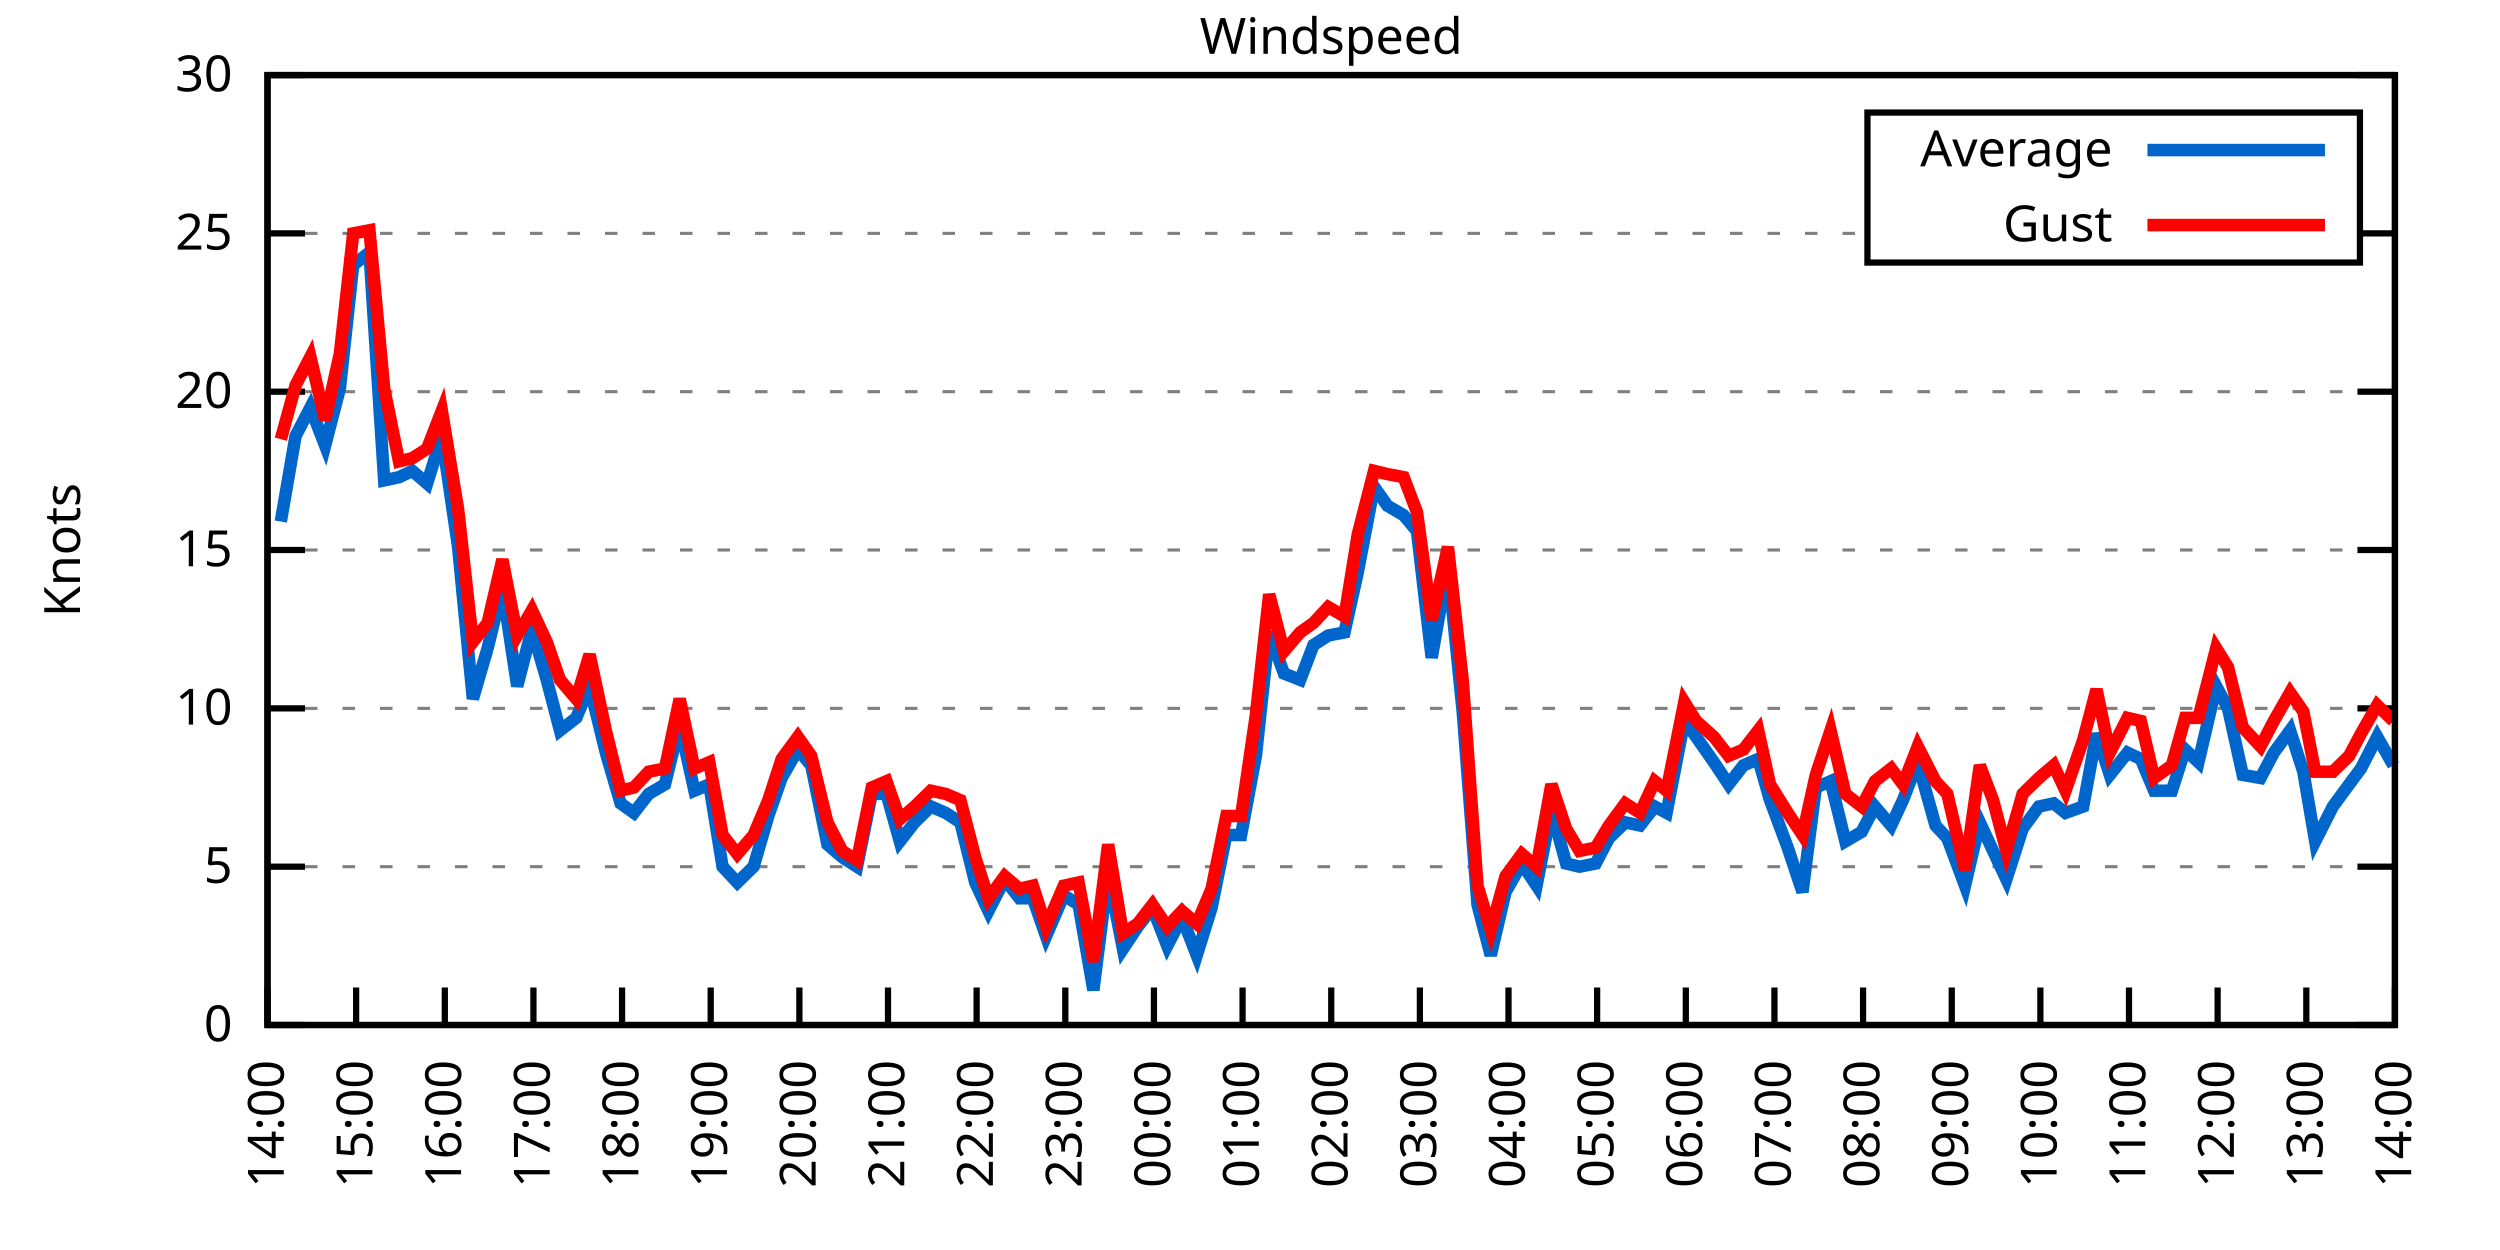
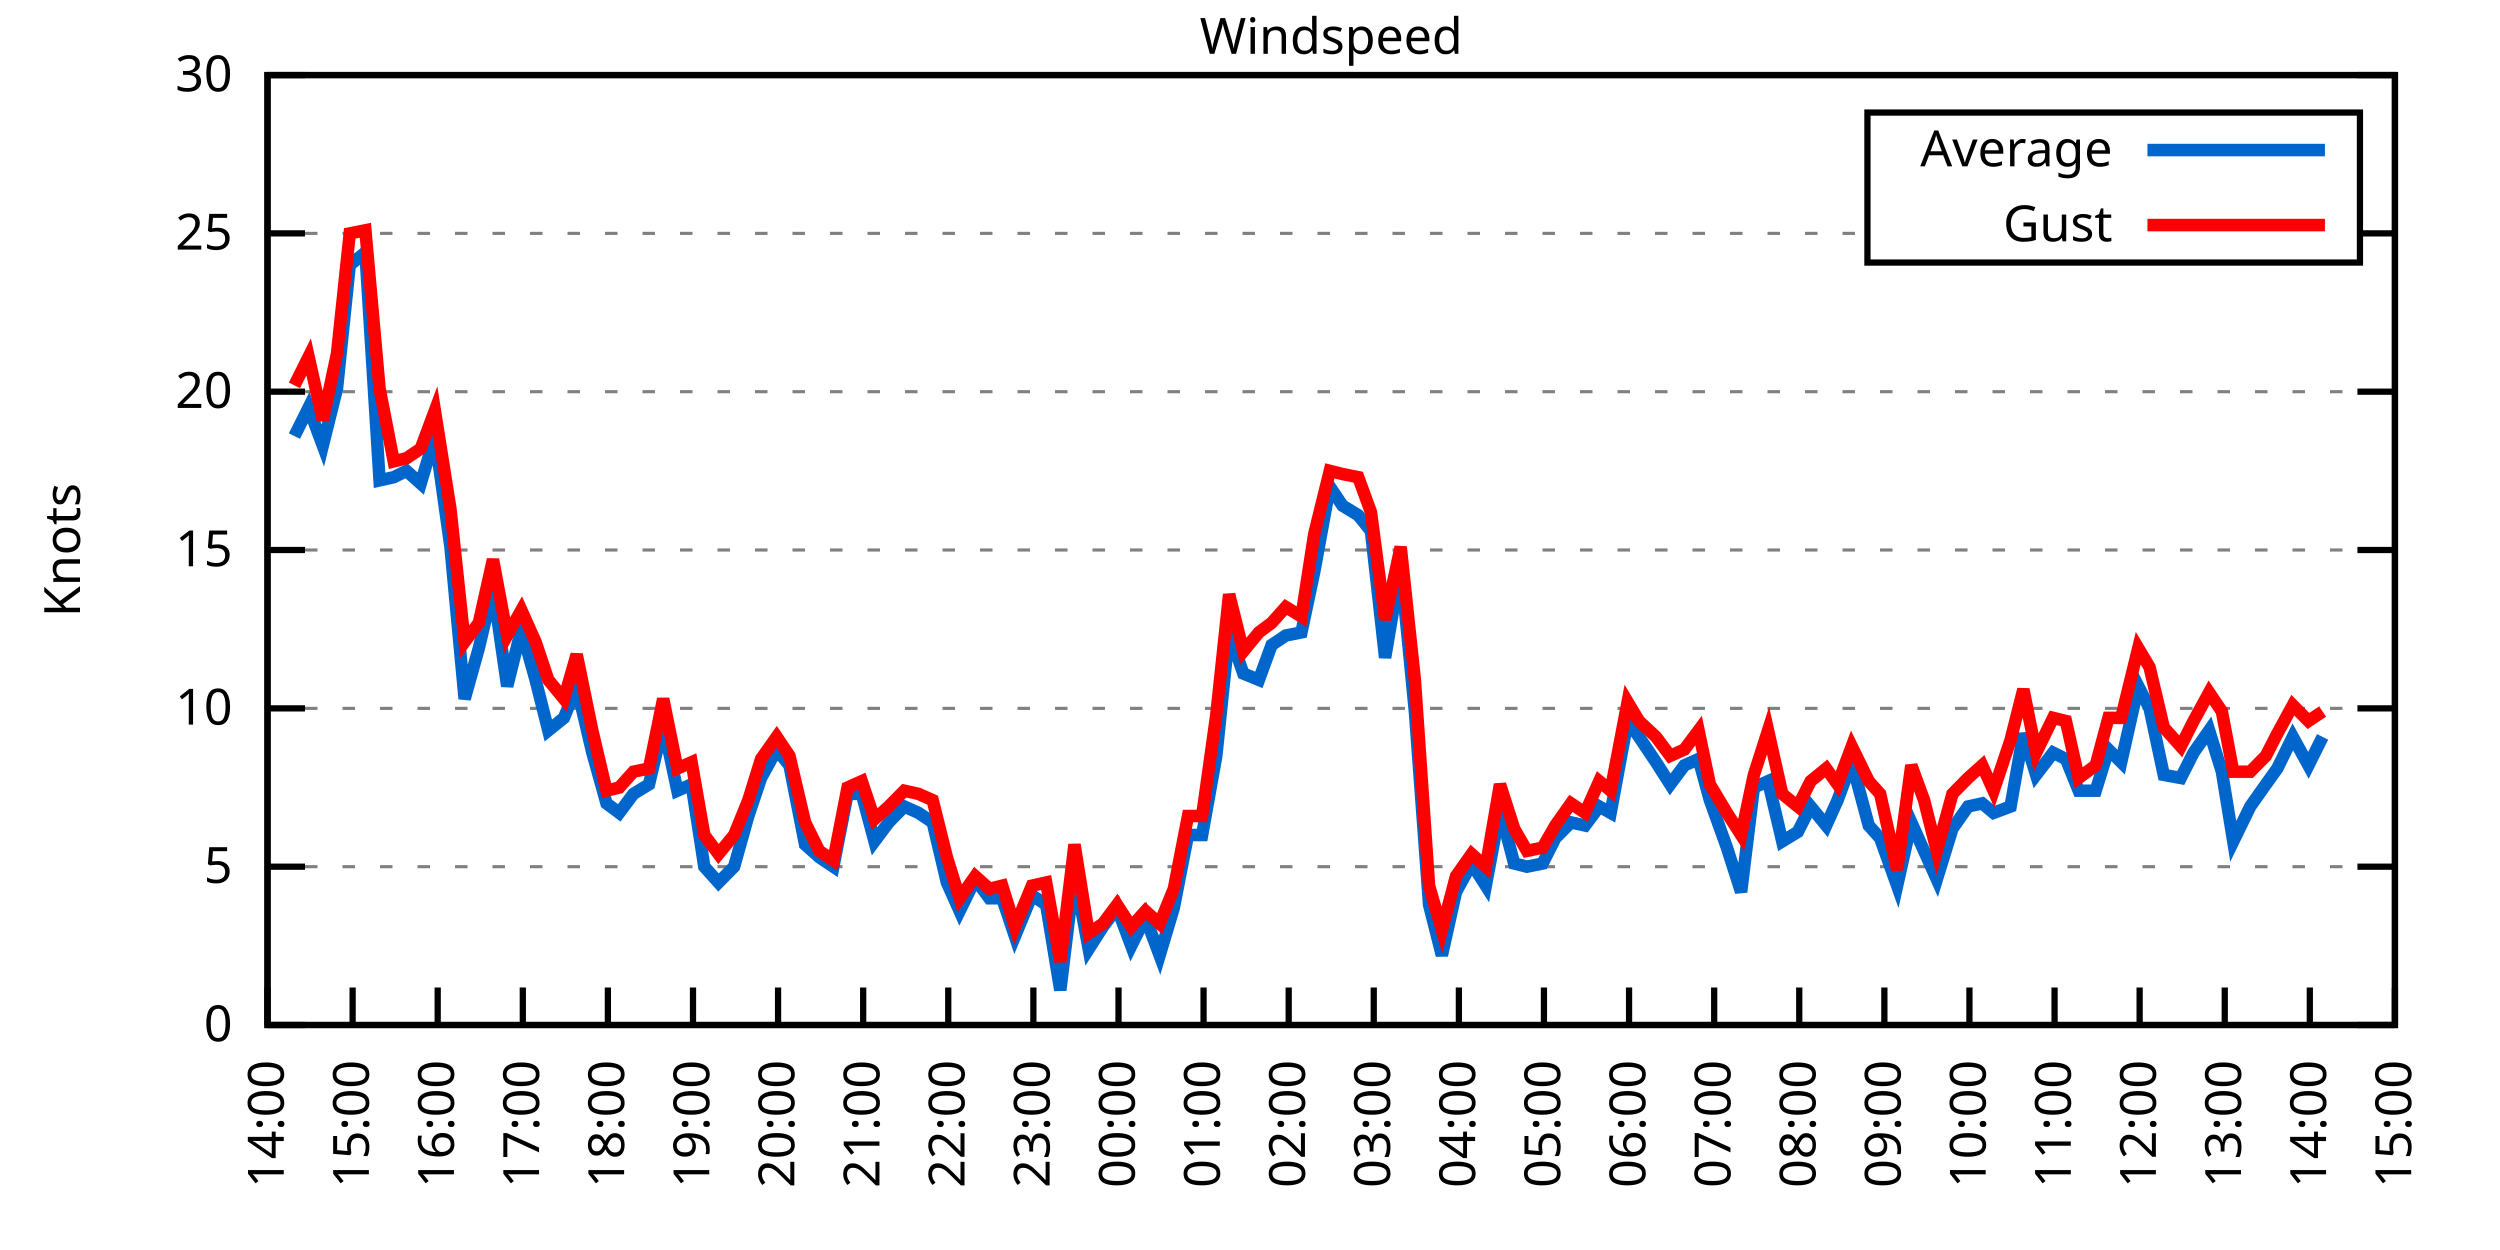
<svg xmlns="http://www.w3.org/2000/svg" xmlns:xlink="http://www.w3.org/1999/xlink" width="400" height="200" viewBox="0 0 400 200">
  <g id="gnuplot_canvas">
    <rect x="0" y="0" width="400" height="200" fill="none" />
    <defs>
      <circle id="gpDot" r="0.5" stroke-width="0.5" stroke="currentColor" />
      <path id="gpPt0" stroke-width="0.333" stroke="currentColor" d="M-1,0 h2 M0,-1 v2" />
      <path id="gpPt1" stroke-width="0.333" stroke="currentColor" d="M-1,-1 L1,1 M1,-1 L-1,1" />
      <path id="gpPt2" stroke-width="0.333" stroke="currentColor" d="M-1,0 L1,0 M0,-1 L0,1 M-1,-1 L1,1 M-1,1 L1,-1" />
      <rect id="gpPt3" stroke-width="0.333" stroke="currentColor" x="-1" y="-1" width="2" height="2" />
      <rect id="gpPt4" stroke-width="0.333" stroke="currentColor" fill="currentColor" x="-1" y="-1" width="2" height="2" />
      <circle id="gpPt5" stroke-width="0.333" stroke="currentColor" cx="0" cy="0" r="1" />
      <use xlink:href="#gpPt5" id="gpPt6" fill="currentColor" stroke="none" />
      <path id="gpPt7" stroke-width="0.333" stroke="currentColor" d="M0,-1.33 L-1.33,0.67 L1.33,0.67 z" />
      <use xlink:href="#gpPt7" id="gpPt8" fill="currentColor" stroke="none" />
      <use xlink:href="#gpPt7" id="gpPt9" stroke="currentColor" transform="rotate(180)" />
      <use xlink:href="#gpPt9" id="gpPt10" fill="currentColor" stroke="none" />
      <use xlink:href="#gpPt3" id="gpPt11" stroke="currentColor" transform="rotate(45)" />
      <use xlink:href="#gpPt11" id="gpPt12" fill="currentColor" stroke="none" />
      <path id="gpPt13" stroke-width="0.333" stroke="currentColor" d="M0,1.330 L1.265,0.411 L0.782,-1.067 L-0.782,-1.076 L-1.265,0.411 z" />
      <use xlink:href="#gpPt13" id="gpPt14" fill="currentColor" stroke="none" />
      <filter id="textbox" filterUnits="objectBoundingBox" x="0" y="0" height="1" width="1">
        <feFlood flood-color="white" flood-opacity="1" result="bgnd" />
        <feComposite in="SourceGraphic" in2="bgnd" operator="atop" />
      </filter>
      <filter id="greybox" filterUnits="objectBoundingBox" x="0" y="0" height="1" width="1">
        <feFlood flood-color="lightgrey" flood-opacity="1" result="grey" />
        <feComposite in="SourceGraphic" in2="grey" operator="atop" />
      </filter>
    </defs>
    <g fill="none" color="white" stroke="currentColor" stroke-width="1.00" stroke-linecap="butt" stroke-linejoin="miter">
</g>
    <g fill="none" color="black" stroke="currentColor" stroke-width="1.00" stroke-linecap="butt" stroke-linejoin="miter">
      <g stroke="none" shape-rendering="crispEdges">
        <polygon fill="rgb(255, 255, 255)" points="42.80,164.00 383.18,164.00 383.18,12.02 42.80,12.02 " />
      </g>
    </g>
    <g fill="none" color="black" stroke="currentColor" stroke-width="1.00" stroke-linecap="butt" stroke-linejoin="miter">
</g>
    <g fill="none" color="black" stroke="black" stroke-width="0.50" stroke-linecap="butt" stroke-linejoin="miter">
</g>
    <g fill="none" color="gray" stroke="currentColor" stroke-width="0.50" stroke-linecap="butt" stroke-linejoin="miter">
      <path stroke="gray" stroke-dasharray="2,4" class="gridline" d="M42.80,164.00 L383.19,164.00  " />
    </g>
    <g fill="none" color="gray" stroke="gray" stroke-width="1.00" stroke-linecap="butt" stroke-linejoin="miter">
</g>
    <g fill="none" color="black" stroke="currentColor" stroke-width="1.00" stroke-linecap="butt" stroke-linejoin="miter">
      <path stroke="black" d="M42.80,164.00 L48.80,164.00 M383.19,164.00 L377.19,164.00  " />
      <g transform="translate(37.20,166.60)" stroke="none" fill="black" font-family="Sans" font-size="8.00" text-anchor="end">
        <text>
          <tspan font-family="Sans"> 0</tspan>
        </text>
      </g>
    </g>
    <g fill="none" color="black" stroke="currentColor" stroke-width="1.00" stroke-linecap="butt" stroke-linejoin="miter">
</g>
    <g fill="none" color="black" stroke="black" stroke-width="0.50" stroke-linecap="butt" stroke-linejoin="miter">
</g>
    <g fill="none" color="gray" stroke="currentColor" stroke-width="0.50" stroke-linecap="butt" stroke-linejoin="miter">
      <path stroke="gray" stroke-dasharray="2,4" class="gridline" d="M42.80,138.67 L383.19,138.67  " />
    </g>
    <g fill="none" color="gray" stroke="gray" stroke-width="1.00" stroke-linecap="butt" stroke-linejoin="miter">
</g>
    <g fill="none" color="black" stroke="currentColor" stroke-width="1.00" stroke-linecap="butt" stroke-linejoin="miter">
      <path stroke="black" d="M42.80,138.67 L48.80,138.67 M383.19,138.67 L377.19,138.67  " />
      <g transform="translate(37.20,141.27)" stroke="none" fill="black" font-family="Sans" font-size="8.00" text-anchor="end">
        <text>
          <tspan font-family="Sans"> 5</tspan>
        </text>
      </g>
    </g>
    <g fill="none" color="black" stroke="currentColor" stroke-width="1.00" stroke-linecap="butt" stroke-linejoin="miter">
</g>
    <g fill="none" color="black" stroke="black" stroke-width="0.50" stroke-linecap="butt" stroke-linejoin="miter">
</g>
    <g fill="none" color="gray" stroke="currentColor" stroke-width="0.50" stroke-linecap="butt" stroke-linejoin="miter">
      <path stroke="gray" stroke-dasharray="2,4" class="gridline" d="M42.80,113.34 L383.19,113.34  " />
    </g>
    <g fill="none" color="gray" stroke="gray" stroke-width="1.00" stroke-linecap="butt" stroke-linejoin="miter">
</g>
    <g fill="none" color="black" stroke="currentColor" stroke-width="1.00" stroke-linecap="butt" stroke-linejoin="miter">
      <path stroke="black" d="M42.80,113.34 L48.80,113.34 M383.19,113.34 L377.19,113.34  " />
      <g transform="translate(37.20,115.94)" stroke="none" fill="black" font-family="Sans" font-size="8.00" text-anchor="end">
        <text>
          <tspan font-family="Sans"> 10</tspan>
        </text>
      </g>
    </g>
    <g fill="none" color="black" stroke="currentColor" stroke-width="1.00" stroke-linecap="butt" stroke-linejoin="miter">
</g>
    <g fill="none" color="black" stroke="black" stroke-width="0.50" stroke-linecap="butt" stroke-linejoin="miter">
</g>
    <g fill="none" color="gray" stroke="currentColor" stroke-width="0.50" stroke-linecap="butt" stroke-linejoin="miter">
      <path stroke="gray" stroke-dasharray="2,4" class="gridline" d="M42.80,88.00 L383.19,88.00  " />
    </g>
    <g fill="none" color="gray" stroke="gray" stroke-width="1.00" stroke-linecap="butt" stroke-linejoin="miter">
</g>
    <g fill="none" color="black" stroke="currentColor" stroke-width="1.00" stroke-linecap="butt" stroke-linejoin="miter">
      <path stroke="black" d="M42.80,88.00 L48.80,88.00 M383.19,88.00 L377.19,88.00  " />
      <g transform="translate(37.20,90.60)" stroke="none" fill="black" font-family="Sans" font-size="8.00" text-anchor="end">
        <text>
          <tspan font-family="Sans"> 15</tspan>
        </text>
      </g>
    </g>
    <g fill="none" color="black" stroke="currentColor" stroke-width="1.00" stroke-linecap="butt" stroke-linejoin="miter">
</g>
    <g fill="none" color="black" stroke="black" stroke-width="0.50" stroke-linecap="butt" stroke-linejoin="miter">
</g>
    <g fill="none" color="gray" stroke="currentColor" stroke-width="0.50" stroke-linecap="butt" stroke-linejoin="miter">
      <path stroke="gray" stroke-dasharray="2,4" class="gridline" d="M42.80,62.67 L383.19,62.67  " />
    </g>
    <g fill="none" color="gray" stroke="gray" stroke-width="1.00" stroke-linecap="butt" stroke-linejoin="miter">
</g>
    <g fill="none" color="black" stroke="currentColor" stroke-width="1.00" stroke-linecap="butt" stroke-linejoin="miter">
      <path stroke="black" d="M42.80,62.67 L48.80,62.67 M383.19,62.67 L377.19,62.67  " />
      <g transform="translate(37.20,65.27)" stroke="none" fill="black" font-family="Sans" font-size="8.00" text-anchor="end">
        <text>
          <tspan font-family="Sans"> 20</tspan>
        </text>
      </g>
    </g>
    <g fill="none" color="black" stroke="currentColor" stroke-width="1.00" stroke-linecap="butt" stroke-linejoin="miter">
</g>
    <g fill="none" color="black" stroke="black" stroke-width="0.50" stroke-linecap="butt" stroke-linejoin="miter">
</g>
    <g fill="none" color="gray" stroke="currentColor" stroke-width="0.50" stroke-linecap="butt" stroke-linejoin="miter">
      <path stroke="gray" stroke-dasharray="2,4" class="gridline" d="M42.80,37.34 L298.79,37.34 M377.59,37.34 L383.19,37.34  " />
    </g>
    <g fill="none" color="gray" stroke="gray" stroke-width="1.00" stroke-linecap="butt" stroke-linejoin="miter">
</g>
    <g fill="none" color="black" stroke="currentColor" stroke-width="1.00" stroke-linecap="butt" stroke-linejoin="miter">
      <path stroke="black" d="M42.80,37.34 L48.80,37.34 M383.19,37.34 L377.19,37.34  " />
      <g transform="translate(37.20,39.94)" stroke="none" fill="black" font-family="Sans" font-size="8.00" text-anchor="end">
        <text>
          <tspan font-family="Sans"> 25</tspan>
        </text>
      </g>
    </g>
    <g fill="none" color="black" stroke="currentColor" stroke-width="1.00" stroke-linecap="butt" stroke-linejoin="miter">
</g>
    <g fill="none" color="black" stroke="black" stroke-width="0.50" stroke-linecap="butt" stroke-linejoin="miter">
</g>
    <g fill="none" color="gray" stroke="currentColor" stroke-width="0.50" stroke-linecap="butt" stroke-linejoin="miter">
      <path stroke="gray" stroke-dasharray="2,4" class="gridline" d="M42.80,12.01 L383.19,12.01  " />
    </g>
    <g fill="none" color="gray" stroke="gray" stroke-width="1.00" stroke-linecap="butt" stroke-linejoin="miter">
</g>
    <g fill="none" color="black" stroke="currentColor" stroke-width="1.00" stroke-linecap="butt" stroke-linejoin="miter">
      <path stroke="black" d="M42.80,12.01 L48.80,12.01 M383.19,12.01 L377.19,12.01  " />
      <g transform="translate(37.20,14.61)" stroke="none" fill="black" font-family="Sans" font-size="8.00" text-anchor="end">
        <text>
          <tspan font-family="Sans"> 30</tspan>
        </text>
      </g>
    </g>
    <g fill="none" color="black" stroke="currentColor" stroke-width="1.00" stroke-linecap="butt" stroke-linejoin="miter">
      <path stroke="black" d="M42.80,164.00 L42.80,158.00  " />
      <g transform="translate(45.40,169.60) rotate(270.00)" stroke="none" fill="black" font-family="Sans" font-size="8.00" text-anchor="end">
        <text>
          <tspan font-family="Sans">14:00</tspan>
        </text>
      </g>
    </g>
    <g fill="none" color="black" stroke="currentColor" stroke-width="1.00" stroke-linecap="butt" stroke-linejoin="miter">
-       <path stroke="black" d="M56.98,164.00 L56.98,158.00  " />
-       <g transform="translate(59.58,169.60) rotate(270.00)" stroke="none" fill="black" font-family="Sans" font-size="8.00" text-anchor="end">
+       <path stroke="black" d="M56.42,164.00 L56.42,158.00  " />
+       <g transform="translate(59.02,169.60) rotate(270.00)" stroke="none" fill="black" font-family="Sans" font-size="8.00" text-anchor="end">
        <text>
          <tspan font-family="Sans">15:00</tspan>
        </text>
      </g>
    </g>
    <g fill="none" color="black" stroke="currentColor" stroke-width="1.00" stroke-linecap="butt" stroke-linejoin="miter">
-       <path stroke="black" d="M71.17,164.00 L71.17,158.00  " />
-       <g transform="translate(73.77,169.60) rotate(270.00)" stroke="none" fill="black" font-family="Sans" font-size="8.00" text-anchor="end">
+       <path stroke="black" d="M70.03,164.00 L70.03,158.00  " />
+       <g transform="translate(72.63,169.60) rotate(270.00)" stroke="none" fill="black" font-family="Sans" font-size="8.00" text-anchor="end">
        <text>
          <tspan font-family="Sans">16:00</tspan>
        </text>
      </g>
    </g>
    <g fill="none" color="black" stroke="currentColor" stroke-width="1.00" stroke-linecap="butt" stroke-linejoin="miter">
-       <path stroke="black" d="M85.35,164.00 L85.35,158.00  " />
-       <g transform="translate(87.95,169.60) rotate(270.00)" stroke="none" fill="black" font-family="Sans" font-size="8.00" text-anchor="end">
+       <path stroke="black" d="M83.65,164.00 L83.65,158.00  " />
+       <g transform="translate(86.25,169.60) rotate(270.00)" stroke="none" fill="black" font-family="Sans" font-size="8.00" text-anchor="end">
        <text>
          <tspan font-family="Sans">17:00</tspan>
        </text>
      </g>
    </g>
    <g fill="none" color="black" stroke="currentColor" stroke-width="1.00" stroke-linecap="butt" stroke-linejoin="miter">
-       <path stroke="black" d="M99.53,164.00 L99.53,158.00  " />
-       <g transform="translate(102.13,169.60) rotate(270.00)" stroke="none" fill="black" font-family="Sans" font-size="8.00" text-anchor="end">
+       <path stroke="black" d="M97.26,164.00 L97.26,158.00  " />
+       <g transform="translate(99.86,169.60) rotate(270.00)" stroke="none" fill="black" font-family="Sans" font-size="8.00" text-anchor="end">
        <text>
          <tspan font-family="Sans">18:00</tspan>
        </text>
      </g>
    </g>
    <g fill="none" color="black" stroke="currentColor" stroke-width="1.00" stroke-linecap="butt" stroke-linejoin="miter">
-       <path stroke="black" d="M113.71,164.00 L113.71,158.00  " />
-       <g transform="translate(116.31,169.60) rotate(270.00)" stroke="none" fill="black" font-family="Sans" font-size="8.00" text-anchor="end">
+       <path stroke="black" d="M110.88,164.00 L110.88,158.00  " />
+       <g transform="translate(113.48,169.60) rotate(270.00)" stroke="none" fill="black" font-family="Sans" font-size="8.00" text-anchor="end">
        <text>
          <tspan font-family="Sans">19:00</tspan>
        </text>
      </g>
    </g>
    <g fill="none" color="black" stroke="currentColor" stroke-width="1.00" stroke-linecap="butt" stroke-linejoin="miter">
-       <path stroke="black" d="M127.90,164.00 L127.90,158.00  " />
-       <g transform="translate(130.50,169.60) rotate(270.00)" stroke="none" fill="black" font-family="Sans" font-size="8.00" text-anchor="end">
+       <path stroke="black" d="M124.49,164.00 L124.49,158.00  " />
+       <g transform="translate(127.09,169.60) rotate(270.00)" stroke="none" fill="black" font-family="Sans" font-size="8.00" text-anchor="end">
        <text>
          <tspan font-family="Sans">20:00</tspan>
        </text>
      </g>
    </g>
    <g fill="none" color="black" stroke="currentColor" stroke-width="1.00" stroke-linecap="butt" stroke-linejoin="miter">
-       <path stroke="black" d="M142.08,164.00 L142.08,158.00  " />
-       <g transform="translate(144.68,169.60) rotate(270.00)" stroke="none" fill="black" font-family="Sans" font-size="8.00" text-anchor="end">
+       <path stroke="black" d="M138.11,164.00 L138.11,158.00  " />
+       <g transform="translate(140.71,169.60) rotate(270.00)" stroke="none" fill="black" font-family="Sans" font-size="8.00" text-anchor="end">
        <text>
          <tspan font-family="Sans">21:00</tspan>
        </text>
      </g>
    </g>
    <g fill="none" color="black" stroke="currentColor" stroke-width="1.00" stroke-linecap="butt" stroke-linejoin="miter">
-       <path stroke="black" d="M156.26,164.00 L156.26,158.00  " />
-       <g transform="translate(158.86,169.60) rotate(270.00)" stroke="none" fill="black" font-family="Sans" font-size="8.00" text-anchor="end">
+       <path stroke="black" d="M151.72,164.00 L151.72,158.00  " />
+       <g transform="translate(154.32,169.60) rotate(270.00)" stroke="none" fill="black" font-family="Sans" font-size="8.00" text-anchor="end">
        <text>
          <tspan font-family="Sans">22:00</tspan>
        </text>
      </g>
    </g>
    <g fill="none" color="black" stroke="currentColor" stroke-width="1.00" stroke-linecap="butt" stroke-linejoin="miter">
-       <path stroke="black" d="M170.45,164.00 L170.45,158.00  " />
-       <g transform="translate(173.05,169.60) rotate(270.00)" stroke="none" fill="black" font-family="Sans" font-size="8.00" text-anchor="end">
+       <path stroke="black" d="M165.34,164.00 L165.34,158.00  " />
+       <g transform="translate(167.94,169.60) rotate(270.00)" stroke="none" fill="black" font-family="Sans" font-size="8.00" text-anchor="end">
        <text>
          <tspan font-family="Sans">23:00</tspan>
        </text>
      </g>
    </g>
    <g fill="none" color="black" stroke="currentColor" stroke-width="1.00" stroke-linecap="butt" stroke-linejoin="miter">
-       <path stroke="black" d="M184.63,164.00 L184.63,158.00  " />
-       <g transform="translate(187.23,169.60) rotate(270.00)" stroke="none" fill="black" font-family="Sans" font-size="8.00" text-anchor="end">
+       <path stroke="black" d="M178.96,164.00 L178.96,158.00  " />
+       <g transform="translate(181.56,169.60) rotate(270.00)" stroke="none" fill="black" font-family="Sans" font-size="8.00" text-anchor="end">
        <text>
          <tspan font-family="Sans">00:00</tspan>
        </text>
      </g>
    </g>
    <g fill="none" color="black" stroke="currentColor" stroke-width="1.00" stroke-linecap="butt" stroke-linejoin="miter">
-       <path stroke="black" d="M198.81,164.00 L198.81,158.00  " />
-       <g transform="translate(201.41,169.60) rotate(270.00)" stroke="none" fill="black" font-family="Sans" font-size="8.00" text-anchor="end">
+       <path stroke="black" d="M192.57,164.00 L192.57,158.00  " />
+       <g transform="translate(195.17,169.60) rotate(270.00)" stroke="none" fill="black" font-family="Sans" font-size="8.00" text-anchor="end">
        <text>
          <tspan font-family="Sans">01:00</tspan>
        </text>
      </g>
    </g>
    <g fill="none" color="black" stroke="currentColor" stroke-width="1.00" stroke-linecap="butt" stroke-linejoin="miter">
-       <path stroke="black" d="M213.00,164.00 L213.00,158.00  " />
-       <g transform="translate(215.60,169.60) rotate(270.00)" stroke="none" fill="black" font-family="Sans" font-size="8.00" text-anchor="end">
+       <path stroke="black" d="M206.19,164.00 L206.19,158.00  " />
+       <g transform="translate(208.79,169.60) rotate(270.00)" stroke="none" fill="black" font-family="Sans" font-size="8.00" text-anchor="end">
        <text>
          <tspan font-family="Sans">02:00</tspan>
        </text>
      </g>
    </g>
    <g fill="none" color="black" stroke="currentColor" stroke-width="1.00" stroke-linecap="butt" stroke-linejoin="miter">
-       <path stroke="black" d="M227.18,164.00 L227.18,158.00  " />
-       <g transform="translate(229.78,169.60) rotate(270.00)" stroke="none" fill="black" font-family="Sans" font-size="8.00" text-anchor="end">
+       <path stroke="black" d="M219.80,164.00 L219.80,158.00  " />
+       <g transform="translate(222.40,169.60) rotate(270.00)" stroke="none" fill="black" font-family="Sans" font-size="8.00" text-anchor="end">
        <text>
          <tspan font-family="Sans">03:00</tspan>
        </text>
      </g>
    </g>
    <g fill="none" color="black" stroke="currentColor" stroke-width="1.00" stroke-linecap="butt" stroke-linejoin="miter">
-       <path stroke="black" d="M241.36,164.00 L241.36,158.00  " />
-       <g transform="translate(243.96,169.60) rotate(270.00)" stroke="none" fill="black" font-family="Sans" font-size="8.00" text-anchor="end">
+       <path stroke="black" d="M233.42,164.00 L233.42,158.00  " />
+       <g transform="translate(236.02,169.60) rotate(270.00)" stroke="none" fill="black" font-family="Sans" font-size="8.00" text-anchor="end">
        <text>
          <tspan font-family="Sans">04:00</tspan>
        </text>
      </g>
    </g>
    <g fill="none" color="black" stroke="currentColor" stroke-width="1.00" stroke-linecap="butt" stroke-linejoin="miter">
-       <path stroke="black" d="M255.54,164.00 L255.54,158.00  " />
-       <g transform="translate(258.14,169.60) rotate(270.00)" stroke="none" fill="black" font-family="Sans" font-size="8.00" text-anchor="end">
+       <path stroke="black" d="M247.03,164.00 L247.03,158.00  " />
+       <g transform="translate(249.63,169.60) rotate(270.00)" stroke="none" fill="black" font-family="Sans" font-size="8.00" text-anchor="end">
        <text>
          <tspan font-family="Sans">05:00</tspan>
        </text>
      </g>
    </g>
    <g fill="none" color="black" stroke="currentColor" stroke-width="1.00" stroke-linecap="butt" stroke-linejoin="miter">
-       <path stroke="black" d="M269.73,164.00 L269.73,158.00  " />
-       <g transform="translate(272.33,169.60) rotate(270.00)" stroke="none" fill="black" font-family="Sans" font-size="8.00" text-anchor="end">
+       <path stroke="black" d="M260.65,164.00 L260.65,158.00  " />
+       <g transform="translate(263.25,169.60) rotate(270.00)" stroke="none" fill="black" font-family="Sans" font-size="8.00" text-anchor="end">
        <text>
          <tspan font-family="Sans">06:00</tspan>
        </text>
      </g>
    </g>
    <g fill="none" color="black" stroke="currentColor" stroke-width="1.00" stroke-linecap="butt" stroke-linejoin="miter">
-       <path stroke="black" d="M283.91,164.00 L283.91,158.00  " />
-       <g transform="translate(286.51,169.60) rotate(270.00)" stroke="none" fill="black" font-family="Sans" font-size="8.00" text-anchor="end">
+       <path stroke="black" d="M274.27,164.00 L274.27,158.00  " />
+       <g transform="translate(276.87,169.60) rotate(270.00)" stroke="none" fill="black" font-family="Sans" font-size="8.00" text-anchor="end">
        <text>
          <tspan font-family="Sans">07:00</tspan>
        </text>
      </g>
    </g>
    <g fill="none" color="black" stroke="currentColor" stroke-width="1.00" stroke-linecap="butt" stroke-linejoin="miter">
-       <path stroke="black" d="M298.09,164.00 L298.09,158.00  " />
-       <g transform="translate(300.69,169.60) rotate(270.00)" stroke="none" fill="black" font-family="Sans" font-size="8.00" text-anchor="end">
+       <path stroke="black" d="M287.88,164.00 L287.88,158.00  " />
+       <g transform="translate(290.48,169.60) rotate(270.00)" stroke="none" fill="black" font-family="Sans" font-size="8.00" text-anchor="end">
        <text>
          <tspan font-family="Sans">08:00</tspan>
        </text>
      </g>
    </g>
    <g fill="none" color="black" stroke="currentColor" stroke-width="1.00" stroke-linecap="butt" stroke-linejoin="miter">
-       <path stroke="black" d="M312.28,164.00 L312.28,158.00  " />
-       <g transform="translate(314.88,169.60) rotate(270.00)" stroke="none" fill="black" font-family="Sans" font-size="8.00" text-anchor="end">
+       <path stroke="black" d="M301.50,164.00 L301.50,158.00  " />
+       <g transform="translate(304.10,169.60) rotate(270.00)" stroke="none" fill="black" font-family="Sans" font-size="8.00" text-anchor="end">
        <text>
          <tspan font-family="Sans">09:00</tspan>
        </text>
      </g>
    </g>
    <g fill="none" color="black" stroke="currentColor" stroke-width="1.00" stroke-linecap="butt" stroke-linejoin="miter">
-       <path stroke="black" d="M326.46,164.00 L326.46,158.00  " />
-       <g transform="translate(329.06,169.60) rotate(270.00)" stroke="none" fill="black" font-family="Sans" font-size="8.00" text-anchor="end">
+       <path stroke="black" d="M315.11,164.00 L315.11,158.00  " />
+       <g transform="translate(317.71,169.60) rotate(270.00)" stroke="none" fill="black" font-family="Sans" font-size="8.00" text-anchor="end">
        <text>
          <tspan font-family="Sans">10:00</tspan>
        </text>
      </g>
    </g>
    <g fill="none" color="black" stroke="currentColor" stroke-width="1.00" stroke-linecap="butt" stroke-linejoin="miter">
-       <path stroke="black" d="M340.64,164.00 L340.64,158.00  " />
-       <g transform="translate(343.24,169.60) rotate(270.00)" stroke="none" fill="black" font-family="Sans" font-size="8.00" text-anchor="end">
+       <path stroke="black" d="M328.73,164.00 L328.73,158.00  " />
+       <g transform="translate(331.33,169.60) rotate(270.00)" stroke="none" fill="black" font-family="Sans" font-size="8.00" text-anchor="end">
        <text>
          <tspan font-family="Sans">11:00</tspan>
        </text>
      </g>
    </g>
    <g fill="none" color="black" stroke="currentColor" stroke-width="1.00" stroke-linecap="butt" stroke-linejoin="miter">
-       <path stroke="black" d="M354.82,164.00 L354.82,158.00  " />
-       <g transform="translate(357.42,169.60) rotate(270.00)" stroke="none" fill="black" font-family="Sans" font-size="8.00" text-anchor="end">
+       <path stroke="black" d="M342.34,164.00 L342.34,158.00  " />
+       <g transform="translate(344.94,169.60) rotate(270.00)" stroke="none" fill="black" font-family="Sans" font-size="8.00" text-anchor="end">
        <text>
          <tspan font-family="Sans">12:00</tspan>
        </text>
      </g>
    </g>
    <g fill="none" color="black" stroke="currentColor" stroke-width="1.00" stroke-linecap="butt" stroke-linejoin="miter">
-       <path stroke="black" d="M369.01,164.00 L369.01,158.00  " />
-       <g transform="translate(371.61,169.60) rotate(270.00)" stroke="none" fill="black" font-family="Sans" font-size="8.00" text-anchor="end">
+       <path stroke="black" d="M355.96,164.00 L355.96,158.00  " />
+       <g transform="translate(358.56,169.60) rotate(270.00)" stroke="none" fill="black" font-family="Sans" font-size="8.00" text-anchor="end">
        <text>
          <tspan font-family="Sans">13:00</tspan>
+         </text>
+       </g>
+     </g>
+     <g fill="none" color="black" stroke="currentColor" stroke-width="1.00" stroke-linecap="butt" stroke-linejoin="miter">
+       <path stroke="black" d="M369.57,164.00 L369.57,158.00  " />
+       <g transform="translate(372.17,169.60) rotate(270.00)" stroke="none" fill="black" font-family="Sans" font-size="8.00" text-anchor="end">
+         <text>
+           <tspan font-family="Sans">14:00</tspan>
        </text>
      </g>
    </g>
    <g fill="none" color="black" stroke="currentColor" stroke-width="1.00" stroke-linecap="butt" stroke-linejoin="miter">
      <path stroke="black" d="M383.19,164.00 L383.19,158.00  " />
      <g transform="translate(385.79,169.60) rotate(270.00)" stroke="none" fill="black" font-family="Sans" font-size="8.00" text-anchor="end">
        <text>
-           <tspan font-family="Sans">14:00</tspan>
+           <tspan font-family="Sans">15:00</tspan>
        </text>
      </g>
    </g>
    <g fill="none" color="black" stroke="currentColor" stroke-width="1.00" stroke-linecap="butt" stroke-linejoin="miter">
</g>
    <g fill="none" color="black" stroke="currentColor" stroke-width="1.00" stroke-linecap="butt" stroke-linejoin="miter">
      <path stroke="black" d="M42.80,12.01 L42.80,164.00 L383.19,164.00 L383.19,12.01 L42.80,12.01 Z  " />
    </g>
    <g fill="none" color="black" stroke="currentColor" stroke-width="1.00" stroke-linecap="butt" stroke-linejoin="miter">
</g>
    <g fill="none" color="black" stroke="currentColor" stroke-width="1.00" stroke-linecap="butt" stroke-linejoin="miter">
      <path stroke="black" d="M298.79,42.01 L298.79,18.01 L377.59,18.01 L377.59,42.01 L298.79,42.01 Z  " />
    </g>
    <g id="Windspeed_plot_1">
      <g fill="none" color="white" stroke="black" stroke-width="2.00" stroke-linecap="butt" stroke-linejoin="miter">
</g>
      <g fill="none" color="black" stroke="currentColor" stroke-width="2.00" stroke-linecap="butt" stroke-linejoin="miter">
        <g transform="translate(337.99,26.61)" stroke="none" fill="black" font-family="Sans" font-size="8.00" text-anchor="end">
          <text>
            <tspan font-family="Sans">Average</tspan>
          </text>
        </g>
      </g>
      <g fill="none" color="black" stroke="currentColor" stroke-width="2.00" stroke-linecap="butt" stroke-linejoin="miter">
-         <path stroke="rgb(  0, 102, 204)" d="M343.59,24.01 L371.99,24.01 M44.93,83.45 L47.29,69.77 L49.66,65.21 L52.02,71.29 L54.38,62.17 L56.51,42.41   L59.11,40.38 L61.47,76.86 L63.84,76.35 L65.97,75.34 L68.33,77.37 L70.69,69.77 L73.29,87.50 L75.66,111.82   L78.02,103.71 L80.38,94.08 L82.75,109.79 L85.11,100.67 L87.48,108.78 L89.60,116.88 L92.20,114.86 L94.33,109.79   L96.93,120.43 L99.30,128.54 L101.42,130.06 L103.79,127.02 L106.39,125.50 L108.75,115.87 L111.11,126.51 L113.48,125.50   L115.61,138.67 L117.97,141.20 L120.57,138.67 L122.93,130.56 L125.06,124.48 L127.66,119.92 L129.79,122.46 L132.39,135.12   L134.75,137.15 L137.12,138.67 L139.48,127.02 L141.84,127.02 L143.97,134.62 L146.34,131.58 L148.94,129.04 L151.30,130.06   L153.66,131.58 L156.03,141.20 L158.15,145.76 L160.75,140.69 L163.12,143.73 L165.25,143.73 L167.37,149.81 L170.21,143.23   L172.57,144.75 L174.94,158.43 L177.30,139.68 L179.67,151.84 L182.03,148.29 L184.39,145.25 L186.76,151.33 L189.12,146.77   L191.48,152.85 L193.85,145.25 L196.21,133.60 L198.58,133.60 L200.94,120.94 L203.07,101.18 L205.43,107.76 L208.03,108.78   L210.16,103.20 L212.52,101.68 L215.12,101.18 L217.25,91.55 L219.85,77.87 L221.98,80.91 L224.58,82.43 L226.71,84.97   L229.07,105.23 L231.67,90.54 L234.03,113.84 L236.40,144.75 L238.52,152.85 L240.89,142.72 L243.49,138.16 L245.85,141.71   L248.22,129.55 L250.58,138.16 L252.71,138.67 L255.31,138.16 L257.43,134.11 L260.04,131.58 L262.40,132.08 L264.76,129.04   L266.65,130.06 L269.49,115.36 L271.38,117.90 L274.22,121.95 L276.58,125.50 L278.95,122.46 L281.31,121.44 L283.20,128.03   L286.04,135.63 L288.40,142.72 L290.53,126.00 L292.89,124.99 L295.26,134.62 L297.86,133.10 L299.98,129.04 L302.58,132.08   L304.47,128.03 L306.84,121.95 L309.68,132.08 L311.57,134.11 L314.40,141.71 L316.77,131.58 L318.89,136.14 L321.02,140.69   L323.62,132.59 L326.22,129.04 L328.59,128.54 L330.48,130.06 L333.31,129.04 L335.44,117.39 L337.57,123.98 L340.40,120.43   L342.53,121.44 L344.66,126.51 L347.50,126.51 L349.62,119.92 L351.75,121.95 L354.59,109.79 L356.48,113.34 L358.84,123.98   L361.68,124.48 L363.81,120.43 L366.41,116.88 L368.53,123.47 L370.43,134.62 L373.26,129.04 L375.86,125.50 L377.75,122.96   L380.35,117.90 L382.95,122.46  " />
+         <path stroke="rgb(  0, 102, 204)" d="M343.59,24.01 L371.99,24.01 M47.11,69.77 L49.38,65.21 L51.65,71.29 L53.92,62.17 L55.96,42.41 L58.46,40.38   L60.73,76.86 L63.00,76.35 L65.04,75.34 L67.31,77.37 L69.58,69.77 L72.07,87.50 L74.34,111.82 L76.61,103.71   L78.88,94.08 L81.15,109.79 L83.42,100.67 L85.69,108.78 L87.73,116.88 L90.23,114.86 L92.27,109.79 L94.77,120.43   L97.04,128.54 L99.08,130.06 L101.35,127.02 L103.84,125.50 L106.11,115.87 L108.38,126.51 L110.65,125.50 L112.69,138.67   L114.96,141.20 L117.46,138.67 L119.73,130.56 L121.77,124.48 L124.27,119.92 L126.31,122.46 L128.81,135.12 L131.07,137.15   L133.34,138.67 L135.61,127.02 L137.88,127.02 L139.92,134.62 L142.19,131.58 L144.69,129.04 L146.96,130.06 L149.23,131.58   L151.50,141.20 L153.54,145.76 L156.04,140.69 L158.31,143.73 L160.35,143.73 L162.39,149.81 L165.11,143.23 L167.38,144.75   L169.65,158.43 L171.92,139.68 L174.19,151.84 L176.46,148.29 L178.73,145.25 L181.00,151.33 L183.27,146.77 L185.54,152.85   L187.81,145.25 L190.08,133.60 L192.34,133.60 L194.61,120.94 L196.66,101.18 L198.93,107.76 L201.42,108.78 L203.46,103.20   L205.73,101.68 L208.23,101.18 L210.27,91.55 L212.77,77.87 L214.81,80.91 L217.31,82.43 L219.35,84.97 L221.62,105.23   L224.11,90.54 L226.38,113.84 L228.65,144.75 L230.70,152.85 L232.96,142.72 L235.46,138.16 L237.73,141.71 L240.00,129.55   L242.27,138.16 L244.31,138.67 L246.81,138.16 L248.85,134.11 L251.35,131.58 L253.61,132.08 L255.88,129.04 L257.70,130.06   L260.42,115.36 L262.24,117.90 L264.96,121.95 L267.23,125.50 L269.50,122.46 L271.77,121.44 L273.58,128.03 L276.31,135.63   L278.58,142.72 L280.62,126.00 L282.89,124.99 L285.16,134.62 L287.65,133.10 L289.70,129.04 L292.19,132.08 L294.01,128.03   L296.28,121.95 L299.00,132.08 L300.82,134.11 L303.54,141.71 L305.81,131.58 L307.85,136.14 L309.89,140.69 L312.39,132.59   L314.89,129.04 L317.15,128.54 L318.97,130.06 L321.69,129.04 L323.74,117.39 L325.78,123.98 L328.50,120.43 L330.54,121.44   L332.59,126.51 L335.31,126.51 L337.35,119.92 L339.39,121.95 L342.12,109.79 L343.93,113.34 L346.20,123.98 L348.92,124.48   L350.97,120.43 L353.46,116.88 L355.50,123.47 L357.32,134.62 L360.04,129.04 L362.54,125.50 L364.36,122.96 L366.85,117.90   L369.35,122.46 L371.62,117.90  " />
      </g>
    </g>
    <g id="Windspeed_plot_2">
      <g fill="none" color="black" stroke="currentColor" stroke-width="2.00" stroke-linecap="butt" stroke-linejoin="miter">
        <g transform="translate(337.99,38.61)" stroke="none" fill="black" font-family="Sans" font-size="8.00" text-anchor="end">
          <text>
            <tspan font-family="Sans">Gust</tspan>
          </text>
        </g>
      </g>
      <g fill="none" color="black" stroke="currentColor" stroke-width="2.00" stroke-linecap="butt" stroke-linejoin="miter">
-         <path stroke="rgb(255,   0,   0)" d="M343.59,36.01 L371.99,36.01 M44.93,70.27 L47.29,61.66 L49.66,57.10 L52.02,67.23 L54.38,56.59 L56.51,37.34   L59.11,36.84 L61.47,62.17 L63.84,73.82 L65.97,73.31 L68.33,71.79 L70.69,65.71 L73.29,81.42 L75.66,102.70   L78.02,99.66 L80.38,89.52 L82.75,101.68 L85.11,97.63 L87.48,102.70 L89.60,108.78 L92.20,111.82 L94.33,104.72   L96.93,116.88 L99.30,126.51 L101.42,126.00 L103.79,123.47 L106.39,122.96 L108.75,111.82 L111.11,122.96 L113.48,121.95   L115.61,133.60 L117.97,136.64 L120.57,133.60 L122.93,128.03 L125.06,121.44 L127.66,117.90 L129.79,120.94 L132.39,131.58   L134.75,136.14 L137.12,137.66 L139.48,126.00 L141.84,124.99 L143.97,131.07 L146.34,129.04 L148.94,126.51 L151.30,127.02   L153.66,128.03 L156.03,137.15 L158.15,143.73 L160.75,140.19 L163.12,142.21 L165.25,141.71 L167.37,148.29 L170.21,141.71   L172.57,141.20 L174.94,153.87 L177.30,135.12 L179.67,149.31 L182.03,147.79 L184.39,144.75 L186.76,148.29 L189.12,145.76   L191.48,147.79 L193.85,142.21 L196.21,130.56 L198.58,130.56 L200.94,114.35 L203.07,95.10 L205.43,104.22 L208.03,101.18   L210.16,99.66 L212.52,97.12 L215.12,98.64 L217.25,85.47 L219.85,75.34 L221.98,75.85 L224.58,76.35 L226.71,81.93   L229.07,99.15 L231.67,87.50 L234.03,108.78 L236.40,141.71 L238.52,148.80 L240.89,140.19 L243.49,136.64 L245.85,138.67   L248.22,125.50 L250.58,132.59 L252.71,136.14 L255.31,135.63 L257.43,132.08 L260.04,128.54 L262.40,130.06 L264.76,124.99   L266.65,126.51 L269.49,112.32 L271.38,115.36 L274.22,117.90 L276.58,120.94 L278.95,119.92 L281.31,116.88 L283.20,125.50   L286.04,130.06 L288.40,133.60 L290.53,123.98 L292.89,116.88 L295.26,127.02 L297.86,129.04 L299.98,124.99 L302.58,122.96   L304.47,125.50 L306.84,119.42 L309.68,124.99 L311.57,127.02 L314.40,139.17 L316.77,122.46 L318.89,128.03 L321.02,136.14   L323.62,127.02 L326.22,124.48 L328.59,122.46 L330.48,126.51 L333.31,118.40 L335.44,110.30 L337.57,120.43 L340.40,114.86   L342.53,115.36 L344.66,124.48 L347.50,122.46 L349.62,114.86 L351.75,114.86 L354.59,103.71 L356.48,106.75 L358.84,116.38   L361.68,119.42 L363.81,115.36 L366.41,110.80 L368.53,113.84 L370.43,123.47 L373.26,123.47 L375.86,120.94 L377.75,117.39   L380.35,112.83 L382.95,115.36  " />
+         <path stroke="rgb(255,   0,   0)" d="M343.59,36.01 L371.99,36.01 M47.11,61.66 L49.38,57.10 L51.65,67.23 L53.92,56.59 L55.96,37.34 L58.46,36.84   L60.73,62.17 L63.00,73.82 L65.04,73.31 L67.31,71.79 L69.58,65.71 L72.07,81.42 L74.34,102.70 L76.61,99.66   L78.88,89.52 L81.15,101.68 L83.42,97.63 L85.69,102.70 L87.73,108.78 L90.23,111.82 L92.27,104.72 L94.77,116.88   L97.04,126.51 L99.08,126.00 L101.35,123.47 L103.84,122.96 L106.11,111.82 L108.38,122.96 L110.65,121.95 L112.69,133.60   L114.96,136.64 L117.46,133.60 L119.73,128.03 L121.77,121.44 L124.27,117.90 L126.31,120.94 L128.81,131.58 L131.07,136.14   L133.34,137.66 L135.61,126.00 L137.88,124.99 L139.92,131.07 L142.19,129.04 L144.69,126.51 L146.96,127.02 L149.23,128.03   L151.50,137.15 L153.54,143.73 L156.04,140.19 L158.31,142.21 L160.35,141.71 L162.39,148.29 L165.11,141.71 L167.38,141.20   L169.65,153.87 L171.92,135.12 L174.19,149.31 L176.46,147.79 L178.73,144.75 L181.00,148.29 L183.27,145.76 L185.54,147.79   L187.81,142.21 L190.08,130.56 L192.34,130.56 L194.61,114.35 L196.66,95.10 L198.93,104.22 L201.42,101.18 L203.46,99.66   L205.73,97.12 L208.23,98.64 L210.27,85.47 L212.77,75.34 L214.81,75.85 L217.31,76.35 L219.35,81.93 L221.62,99.15   L224.11,87.50 L226.38,108.78 L228.65,141.71 L230.70,148.80 L232.96,140.19 L235.46,136.64 L237.73,138.67 L240.00,125.50   L242.27,132.59 L244.31,136.14 L246.81,135.63 L248.85,132.08 L251.35,128.54 L253.61,130.06 L255.88,124.99 L257.70,126.51   L260.42,112.32 L262.24,115.36 L264.96,117.90 L267.23,120.94 L269.50,119.92 L271.77,116.88 L273.58,125.50 L276.31,130.06   L278.58,133.60 L280.62,123.98 L282.89,116.88 L285.16,127.02 L287.65,129.04 L289.70,124.99 L292.19,122.96 L294.01,125.50   L296.28,119.42 L299.00,124.99 L300.82,127.02 L303.54,139.17 L305.81,122.46 L307.85,128.03 L309.89,136.14 L312.39,127.02   L314.89,124.48 L317.15,122.46 L318.97,126.51 L321.69,118.40 L323.74,110.30 L325.78,120.43 L328.50,114.86 L330.54,115.36   L332.59,124.48 L335.31,122.46 L337.35,114.86 L339.39,114.86 L342.12,103.71 L343.93,106.75 L346.20,116.38 L348.92,119.42   L350.97,115.36 L353.46,110.80 L355.50,113.84 L357.32,123.47 L360.04,123.47 L362.54,120.94 L364.36,117.39 L366.85,112.83   L369.35,115.36 L371.62,113.84  " />
      </g>
    </g>
    <g fill="none" color="black" stroke="currentColor" stroke-width="2.00" stroke-linecap="butt" stroke-linejoin="miter">
</g>
    <g fill="none" color="black" stroke="black" stroke-width="1.00" stroke-linecap="butt" stroke-linejoin="miter">
</g>
    <g fill="none" color="black" stroke="currentColor" stroke-width="1.00" stroke-linecap="butt" stroke-linejoin="miter">
      <path stroke="black" d="M42.80,12.01 L42.80,164.00 L383.19,164.00 L383.19,12.01 L42.80,12.01 Z  " />
      <g transform="translate(12.80,88.01) rotate(270.00)" stroke="none" fill="black" font-family="Sans" font-size="8.00" text-anchor="middle">
        <text>
          <tspan font-family="Sans">Knots</tspan>
        </text>
      </g>
    </g>
    <g fill="none" color="black" stroke="currentColor" stroke-width="1.00" stroke-linecap="butt" stroke-linejoin="miter">
</g>
    <g fill="none" color="black" stroke="currentColor" stroke-width="1.00" stroke-linecap="butt" stroke-linejoin="miter">
      <g transform="translate(212.99,8.61)" stroke="none" fill="black" font-family="Sans" font-size="8.00" text-anchor="middle">
        <text>
          <tspan font-family="Sans">Windspeed</tspan>
        </text>
      </g>
    </g>
    <g fill="none" color="black" stroke="currentColor" stroke-width="1.00" stroke-linecap="butt" stroke-linejoin="miter">
</g>
  </g>
</svg>
